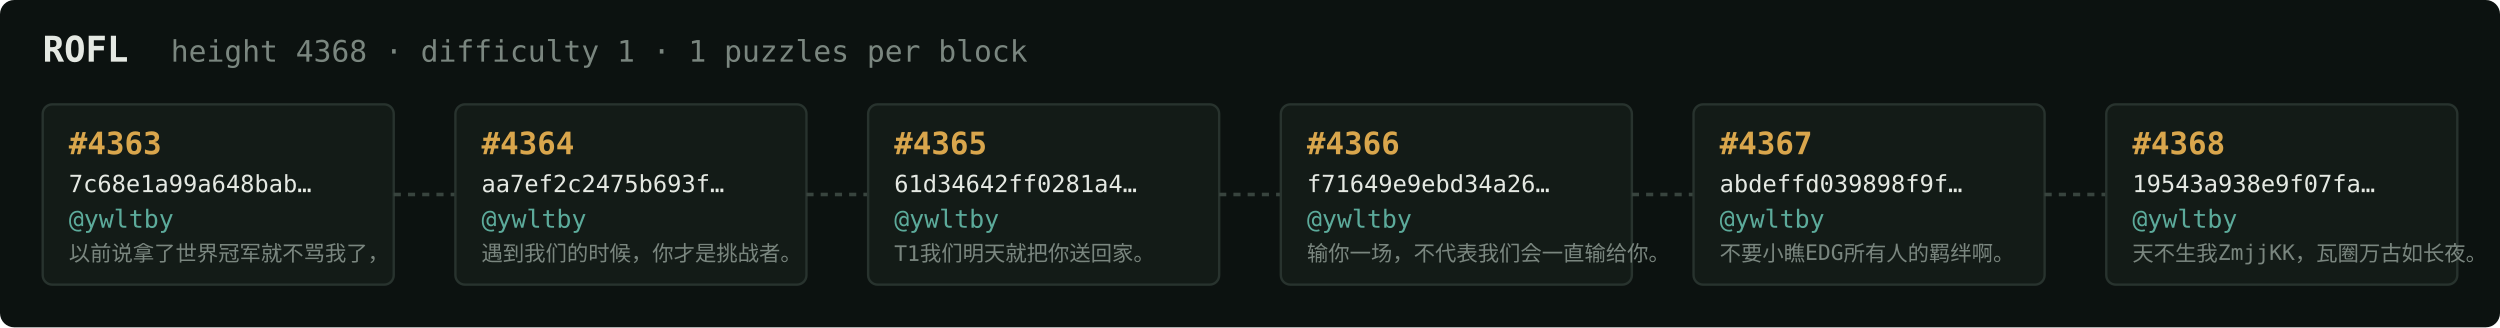
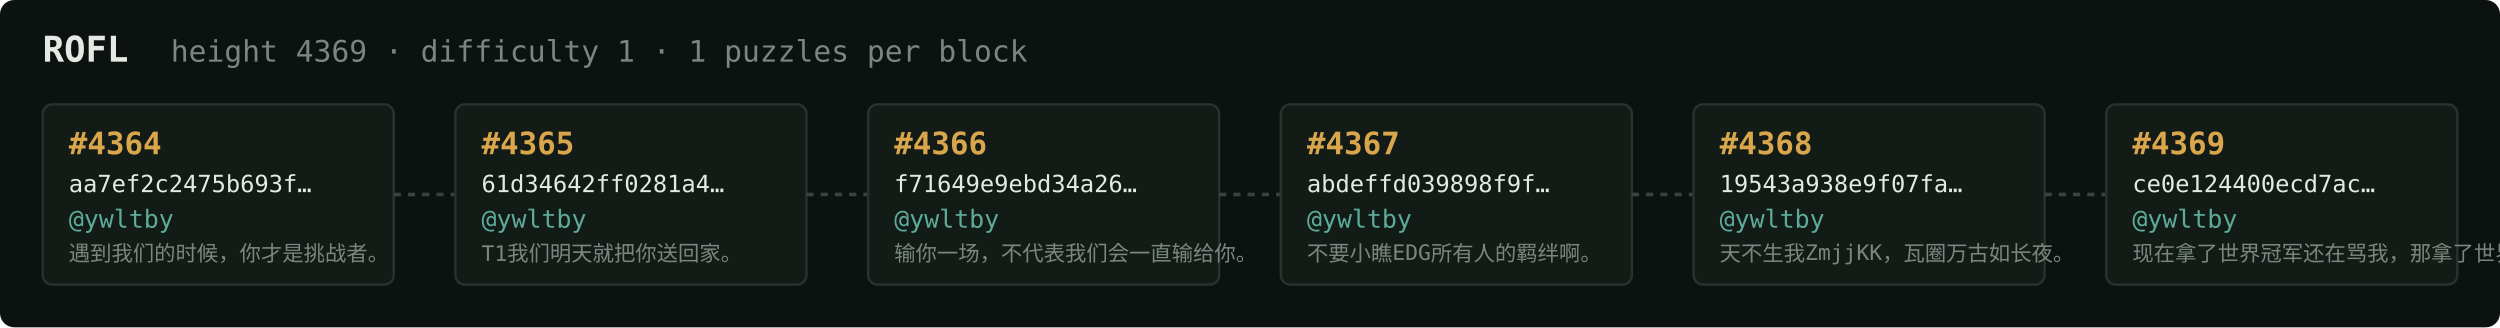
<svg xmlns="http://www.w3.org/2000/svg" width="1054" height="138" viewBox="0 0 1054 138" font-family="ui-monospace,SFMono-Regular,Menlo,monospace">
  <rect fill="#0c1210" width="1054" height="138" rx="6" />
  <text x="18" y="26" fill="#e5e9e3" font-size="15" font-weight="700">ROFL</text>
-   <text x="72" y="26" fill="#7a867f" font-size="12.5">height 4368 · difficulty 1 · 1 puzzles per block</text>
+   <text x="72" y="26" fill="#7a867f" font-size="12.5">height 4369 · difficulty 1 · 1 puzzles per block</text>
  <rect x="18" y="44" width="148" height="76" rx="4" fill="#131b17" stroke="#28332e" stroke-width="1" />
-   <text x="29" y="65" fill="#d9a64c" font-size="13" font-weight="700">#4363</text>
-   <text x="29" y="81" fill="#e5e9e3" font-size="10">7c68e1a99a648bab…</text>
+   <text x="29" y="65" fill="#d9a64c" font-size="13" font-weight="700">#4364</text>
+   <text x="29" y="81" fill="#e5e9e3" font-size="10">aa7ef2c2475b693f…</text>
  <text x="29" y="96" fill="#5cab9b" font-size="10.5">@ywltby</text>
-   <text x="29" y="110" fill="#7a867f" font-size="9">以前说拿了世界冠军就不骂我了，</text>
+   <text x="29" y="110" fill="#7a867f" font-size="9">遇到我们的时候，你才是挑战者。</text>
  <line x1="166" y1="82.0" x2="192" y2="82.0" stroke="#38443e" stroke-width="1.5" stroke-dasharray="3 3" />
  <rect x="192" y="44" width="148" height="76" rx="4" fill="#131b17" stroke="#28332e" stroke-width="1" />
-   <text x="203" y="65" fill="#d9a64c" font-size="13" font-weight="700">#4364</text>
-   <text x="203" y="81" fill="#e5e9e3" font-size="10">aa7ef2c2475b693f…</text>
+   <text x="203" y="65" fill="#d9a64c" font-size="13" font-weight="700">#4365</text>
+   <text x="203" y="81" fill="#e5e9e3" font-size="10">61d34642ff0281a4…</text>
  <text x="203" y="96" fill="#5cab9b" font-size="10.5">@ywltby</text>
-   <text x="203" y="110" fill="#7a867f" font-size="9">遇到我们的时候，你才是挑战者。</text>
+   <text x="203" y="110" fill="#7a867f" font-size="9">T1我们明天就把你送回家。</text>
  <line x1="340" y1="82.0" x2="366" y2="82.0" stroke="#38443e" stroke-width="1.5" stroke-dasharray="3 3" />
  <rect x="366" y="44" width="148" height="76" rx="4" fill="#131b17" stroke="#28332e" stroke-width="1" />
-   <text x="377" y="65" fill="#d9a64c" font-size="13" font-weight="700">#4365</text>
-   <text x="377" y="81" fill="#e5e9e3" font-size="10">61d34642ff0281a4…</text>
+   <text x="377" y="65" fill="#d9a64c" font-size="13" font-weight="700">#4366</text>
+   <text x="377" y="81" fill="#e5e9e3" font-size="10">f71649e9ebd34a26…</text>
  <text x="377" y="96" fill="#5cab9b" font-size="10.5">@ywltby</text>
-   <text x="377" y="110" fill="#7a867f" font-size="9">T1我们明天就把你送回家。</text>
+   <text x="377" y="110" fill="#7a867f" font-size="9">输你一场，不代表我们会一直输给你。</text>
  <line x1="514" y1="82.0" x2="540" y2="82.0" stroke="#38443e" stroke-width="1.5" stroke-dasharray="3 3" />
  <rect x="540" y="44" width="148" height="76" rx="4" fill="#131b17" stroke="#28332e" stroke-width="1" />
-   <text x="551" y="65" fill="#d9a64c" font-size="13" font-weight="700">#4366</text>
-   <text x="551" y="81" fill="#e5e9e3" font-size="10">f71649e9ebd34a26…</text>
+   <text x="551" y="65" fill="#d9a64c" font-size="13" font-weight="700">#4367</text>
+   <text x="551" y="81" fill="#e5e9e3" font-size="10">abdeffd039898f9f…</text>
  <text x="551" y="96" fill="#5cab9b" font-size="10.5">@ywltby</text>
-   <text x="551" y="110" fill="#7a867f" font-size="9">输你一场，不代表我们会一直输给你。</text>
+   <text x="551" y="110" fill="#7a867f" font-size="9">不要小瞧EDG所有人的羁绊啊。</text>
  <line x1="688" y1="82.0" x2="714" y2="82.0" stroke="#38443e" stroke-width="1.5" stroke-dasharray="3 3" />
  <rect x="714" y="44" width="148" height="76" rx="4" fill="#131b17" stroke="#28332e" stroke-width="1" />
-   <text x="725" y="65" fill="#d9a64c" font-size="13" font-weight="700">#4367</text>
-   <text x="725" y="81" fill="#e5e9e3" font-size="10">abdeffd039898f9f…</text>
+   <text x="725" y="65" fill="#d9a64c" font-size="13" font-weight="700">#4368</text>
+   <text x="725" y="81" fill="#e5e9e3" font-size="10">19543a938e9f07fa…</text>
  <text x="725" y="96" fill="#5cab9b" font-size="10.5">@ywltby</text>
-   <text x="725" y="110" fill="#7a867f" font-size="9">不要小瞧EDG所有人的羁绊啊。</text>
+   <text x="725" y="110" fill="#7a867f" font-size="9">天不生我ZmjjKK，瓦圈万古如长夜。</text>
  <line x1="862" y1="82.0" x2="888" y2="82.0" stroke="#38443e" stroke-width="1.5" stroke-dasharray="3 3" />
  <rect x="888" y="44" width="148" height="76" rx="4" fill="#131b17" stroke="#28332e" stroke-width="1" />
-   <text x="899" y="65" fill="#d9a64c" font-size="13" font-weight="700">#4368</text>
-   <text x="899" y="81" fill="#e5e9e3" font-size="10">19543a938e9f07fa…</text>
+   <text x="899" y="65" fill="#d9a64c" font-size="13" font-weight="700">#4369</text>
+   <text x="899" y="81" fill="#e5e9e3" font-size="10">ce0e124400ecd7ac…</text>
  <text x="899" y="96" fill="#5cab9b" font-size="10.5">@ywltby</text>
-   <text x="899" y="110" fill="#7a867f" font-size="9">天不生我ZmjjKK，瓦圈万古如长夜。</text>
+   <text x="899" y="110" fill="#7a867f" font-size="9">现在拿了世界冠军还在骂我，那拿了世界冠军有…</text>
</svg>
